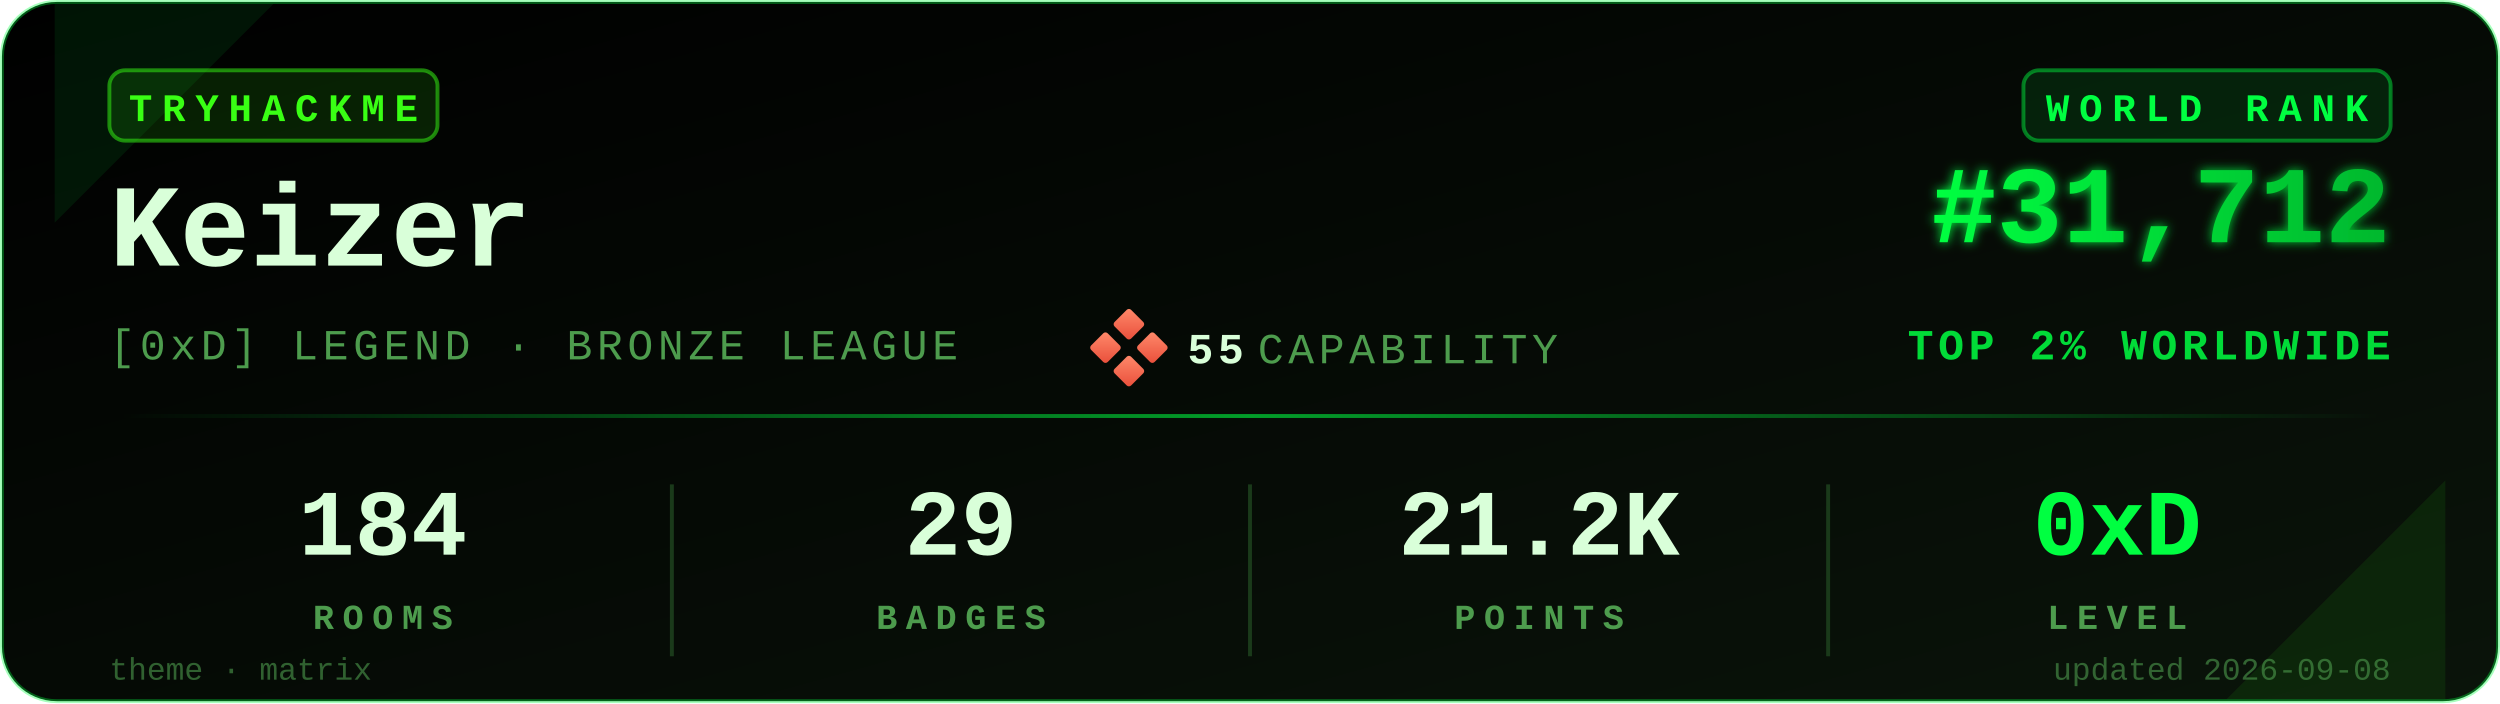
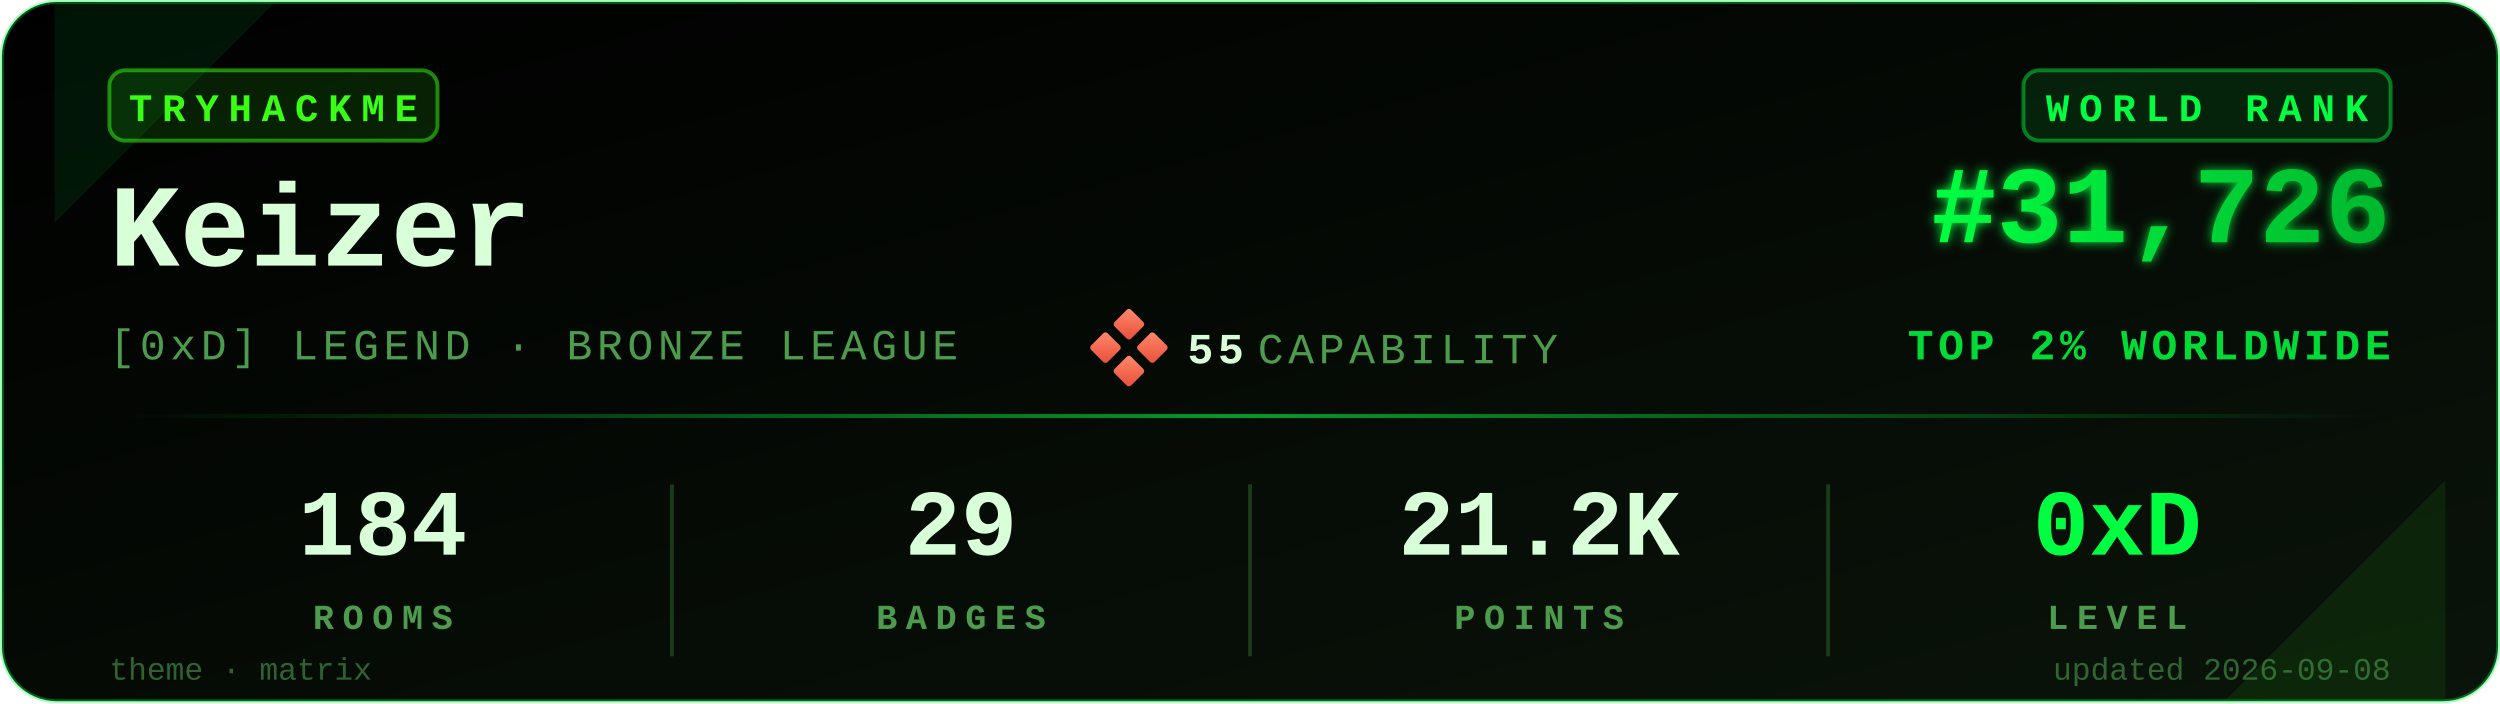
<svg xmlns="http://www.w3.org/2000/svg" viewBox="0 0 640 180" width="640" height="180" role="img" aria-label="TryHackMe stats for Keizer">
  <defs>
    <linearGradient id="bgGrad" x1="0" y1="0" x2="1" y2="1">
      <stop offset="0%" stop-color="#000000" />
      <stop offset="100%" stop-color="#0a140a" />
    </linearGradient>
    <linearGradient id="rankGrad" x1="0" y1="0" x2="1" y2="0">
      <stop offset="0%" stop-color="#00FF41" />
      <stop offset="100%" stop-color="#00B82E" />
    </linearGradient>
    <linearGradient id="accentGrad" x1="0" y1="0" x2="1" y2="0">
      <stop offset="0%" stop-color="#00FF41" stop-opacity="0" />
      <stop offset="50%" stop-color="#00FF41" stop-opacity="0.6" />
      <stop offset="100%" stop-color="#00FF41" stop-opacity="0" />
    </linearGradient>
    <linearGradient id="capGrad" x1="0" y1="0" x2="1" y2="1">
      <stop offset="0%" stop-color="#ff8a6b" />
      <stop offset="100%" stop-color="#e94e3a" />
    </linearGradient>
    <filter id="glow" x="-20%" y="-20%" width="140%" height="140%">
      <feGaussianBlur stdDeviation="1.4" result="b" />
      <feMerge>
        <feMergeNode in="b" />
        <feMergeNode in="SourceGraphic" />
      </feMerge>
    </filter>
  </defs>
  <rect x="0.5" y="0.5" width="639" height="179" rx="14" ry="14" fill="url(#bgGrad)" stroke="#00FF41" stroke-opacity="0.35" stroke-width="1" />
  <path d="M 14,1 L 70,1 L 14,57 Z" fill="#00FF41" opacity="0.08" />
  <path d="M 626,179 L 570,179 L 626,123 Z" fill="#39FF14" opacity="0.08" />
  <g transform="translate(28,18)">
    <rect x="0" y="0" width="84" height="18" rx="4" ry="4" fill="#39FF14" fill-opacity="0.12" stroke="#39FF14" stroke-opacity="0.5" />
    <text x="42" y="13" fill="#39FF14" font-family="ui-monospace,'SF Mono','Menlo','Cascadia Code','Consolas','Liberation Mono',monospace" font-size="10" font-weight="700" letter-spacing="2.5" text-anchor="middle">TRYHACKME</text>
  </g>
  <text x="28" y="68" fill="#D9FFD9" font-family="ui-monospace,'SF Mono','Menlo','Cascadia Code','Consolas','Liberation Mono',monospace" font-size="30" font-weight="700">Keizer</text>
  <text x="28" y="92" fill="#4D9C4D" font-family="ui-monospace,'SF Mono','Menlo','Cascadia Code','Consolas','Liberation Mono',monospace" font-size="11" font-weight="500" letter-spacing="1.2">[0xD] LEGEND · BRONZE LEAGUE</text>
  <g transform="translate(280,80)">
    <rect x="6" y="0" width="6" height="6" rx="0.8" fill="url(#capGrad)" transform="rotate(45 9 3)" />
    <rect x="0" y="6" width="6" height="6" rx="0.8" fill="url(#capGrad)" transform="rotate(45 3 9)" />
    <rect x="12" y="6" width="6" height="6" rx="0.8" fill="url(#capGrad)" transform="rotate(45 15 9)" />
    <rect x="6" y="12" width="6" height="6" rx="0.8" fill="url(#capGrad)" transform="rotate(45 9 15)" />
    <text x="24" y="13" fill="#D9FFD9" font-family="ui-monospace,'SF Mono','Menlo','Cascadia Code','Consolas','Liberation Mono',monospace" font-size="11" font-weight="700" letter-spacing="1.2">55</text>
    <text x="42" y="13" fill="#4D9C4D" font-family="ui-monospace,'SF Mono','Menlo','Cascadia Code','Consolas','Liberation Mono',monospace" font-size="11" font-weight="500" letter-spacing="1.2">CAPABILITY</text>
  </g>
  <g transform="translate(612,18)">
    <rect x="-94" y="0" width="94" height="18" rx="4" ry="4" fill="#00FF41" fill-opacity="0.10" stroke="#00FF41" stroke-opacity="0.45" />
    <text x="-47" y="13" fill="#00FF41" font-family="ui-monospace,'SF Mono','Menlo','Cascadia Code','Consolas','Liberation Mono',monospace" font-size="10" font-weight="700" letter-spacing="2.5" text-anchor="middle">WORLD RANK</text>
  </g>
-   <text x="612" y="62" fill="url(#rankGrad)" font-family="ui-monospace,'SF Mono','Menlo','Cascadia Code','Consolas','Liberation Mono',monospace" font-size="28" font-weight="700" text-anchor="end" filter="url(#glow)">#31,712</text>
+   <text x="612" y="62" fill="url(#rankGrad)" font-family="ui-monospace,'SF Mono','Menlo','Cascadia Code','Consolas','Liberation Mono',monospace" font-size="28" font-weight="700" text-anchor="end" filter="url(#glow)">#31,726</text>
  <text x="612" y="92" fill="#00FF41" fill-opacity="0.85" font-family="ui-monospace,'SF Mono','Menlo','Cascadia Code','Consolas','Liberation Mono',monospace" font-size="11" font-weight="600" letter-spacing="1.2" text-anchor="end">TOP 2% WORLDWIDE</text>
  <rect x="28" y="106" width="584" height="1" fill="url(#accentGrad)" />
  <g font-family="ui-monospace,'SF Mono','Menlo','Cascadia Code','Consolas','Liberation Mono',monospace" text-anchor="middle">
    <text x="98" y="142" fill="#D9FFD9" font-size="24" font-weight="700">184</text>
    <text x="98" y="161" fill="#4D9C4D" font-size="9" font-weight="600" letter-spacing="2.2">ROOMS</text>
    <text x="246" y="142" fill="#D9FFD9" font-size="24" font-weight="700">29</text>
    <text x="246" y="161" fill="#4D9C4D" font-size="9" font-weight="600" letter-spacing="2.2">BADGES</text>
    <text x="394" y="142" fill="#D9FFD9" font-size="24" font-weight="700">21.2K</text>
    <text x="394" y="161" fill="#4D9C4D" font-size="9" font-weight="600" letter-spacing="2.2">POINTS</text>
    <text x="542" y="142" fill="#00FF41" font-size="24" font-weight="700">0xD</text>
    <text x="542" y="161" fill="#4D9C4D" font-size="9" font-weight="600" letter-spacing="2.2">LEVEL</text>
  </g>
  <line x1="172" y1="124" x2="172" y2="168" stroke="#1a3a1a" stroke-width="1" />
  <line x1="320" y1="124" x2="320" y2="168" stroke="#1a3a1a" stroke-width="1" />
  <line x1="468" y1="124" x2="468" y2="168" stroke="#1a3a1a" stroke-width="1" />
  <text x="28" y="174" fill="#4D9C4D" fill-opacity="0.6" font-family="ui-monospace,'SF Mono','Menlo','Cascadia Code','Consolas','Liberation Mono',monospace" font-size="8" font-weight="500">theme · matrix</text>
  <text x="612" y="174" fill="#4D9C4D" fill-opacity="0.6" font-family="ui-monospace,'SF Mono','Menlo','Cascadia Code','Consolas','Liberation Mono',monospace" font-size="8" font-weight="500" text-anchor="end">updated 2026-09-08</text>
</svg>
